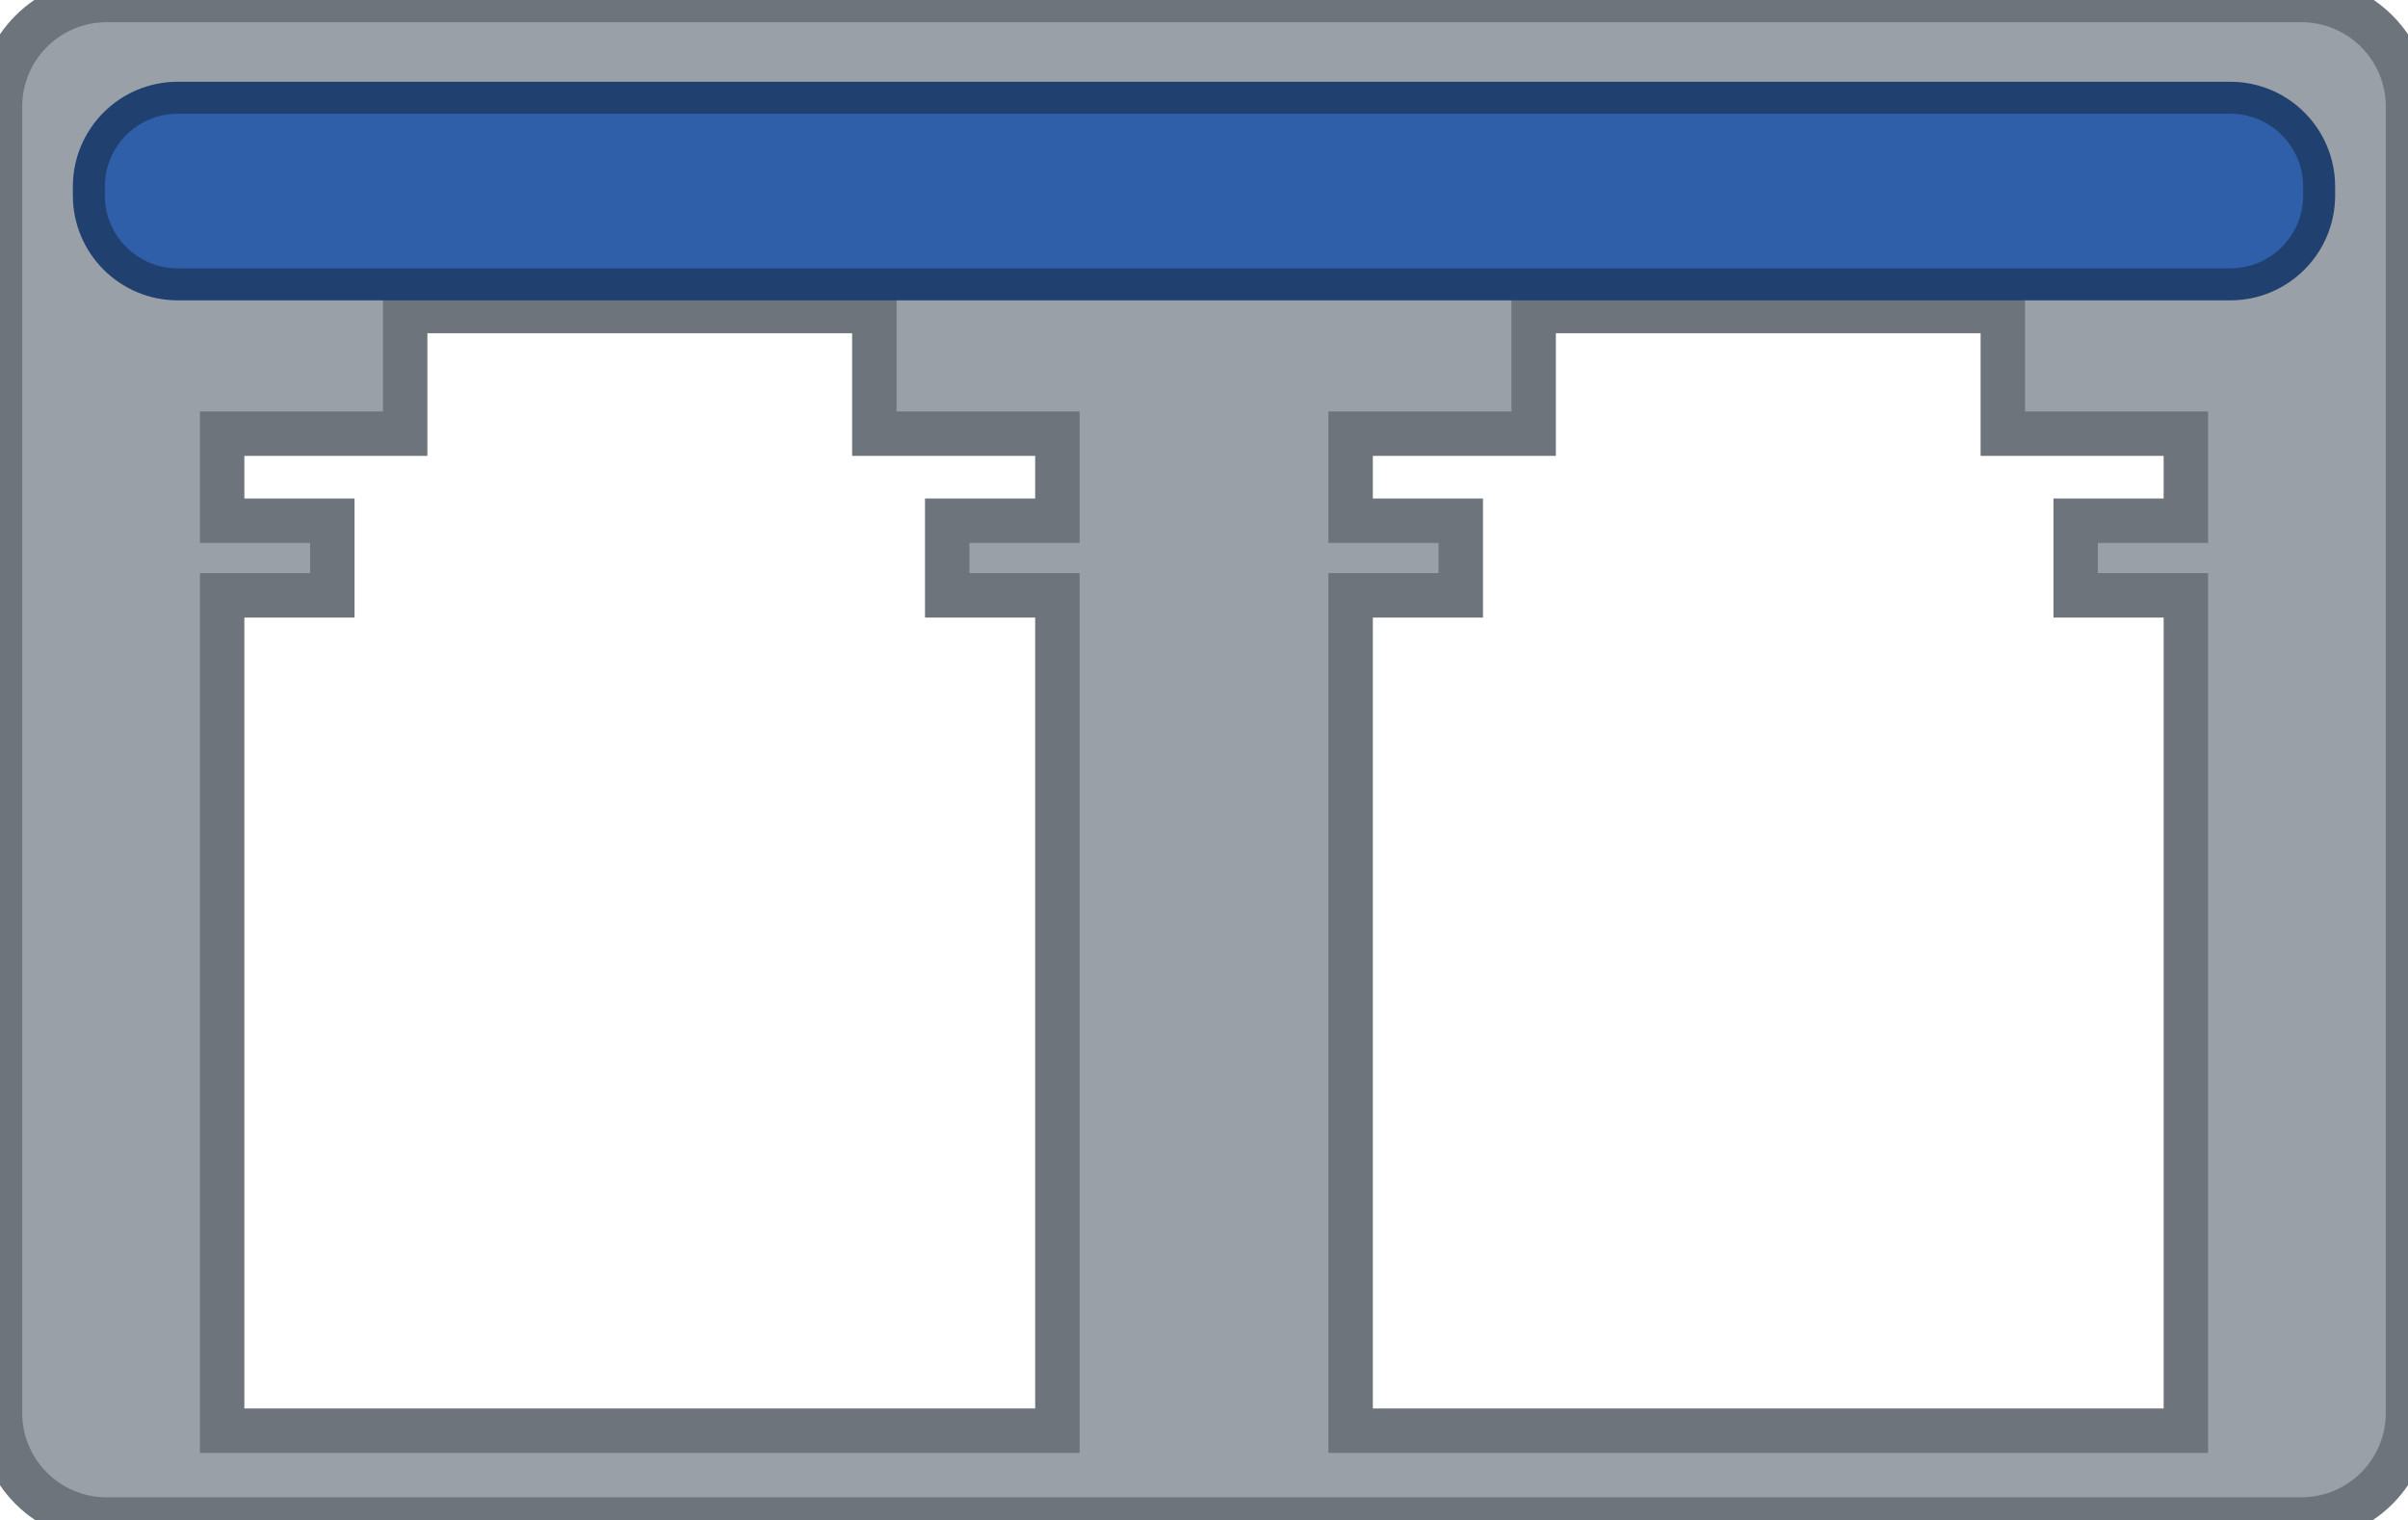
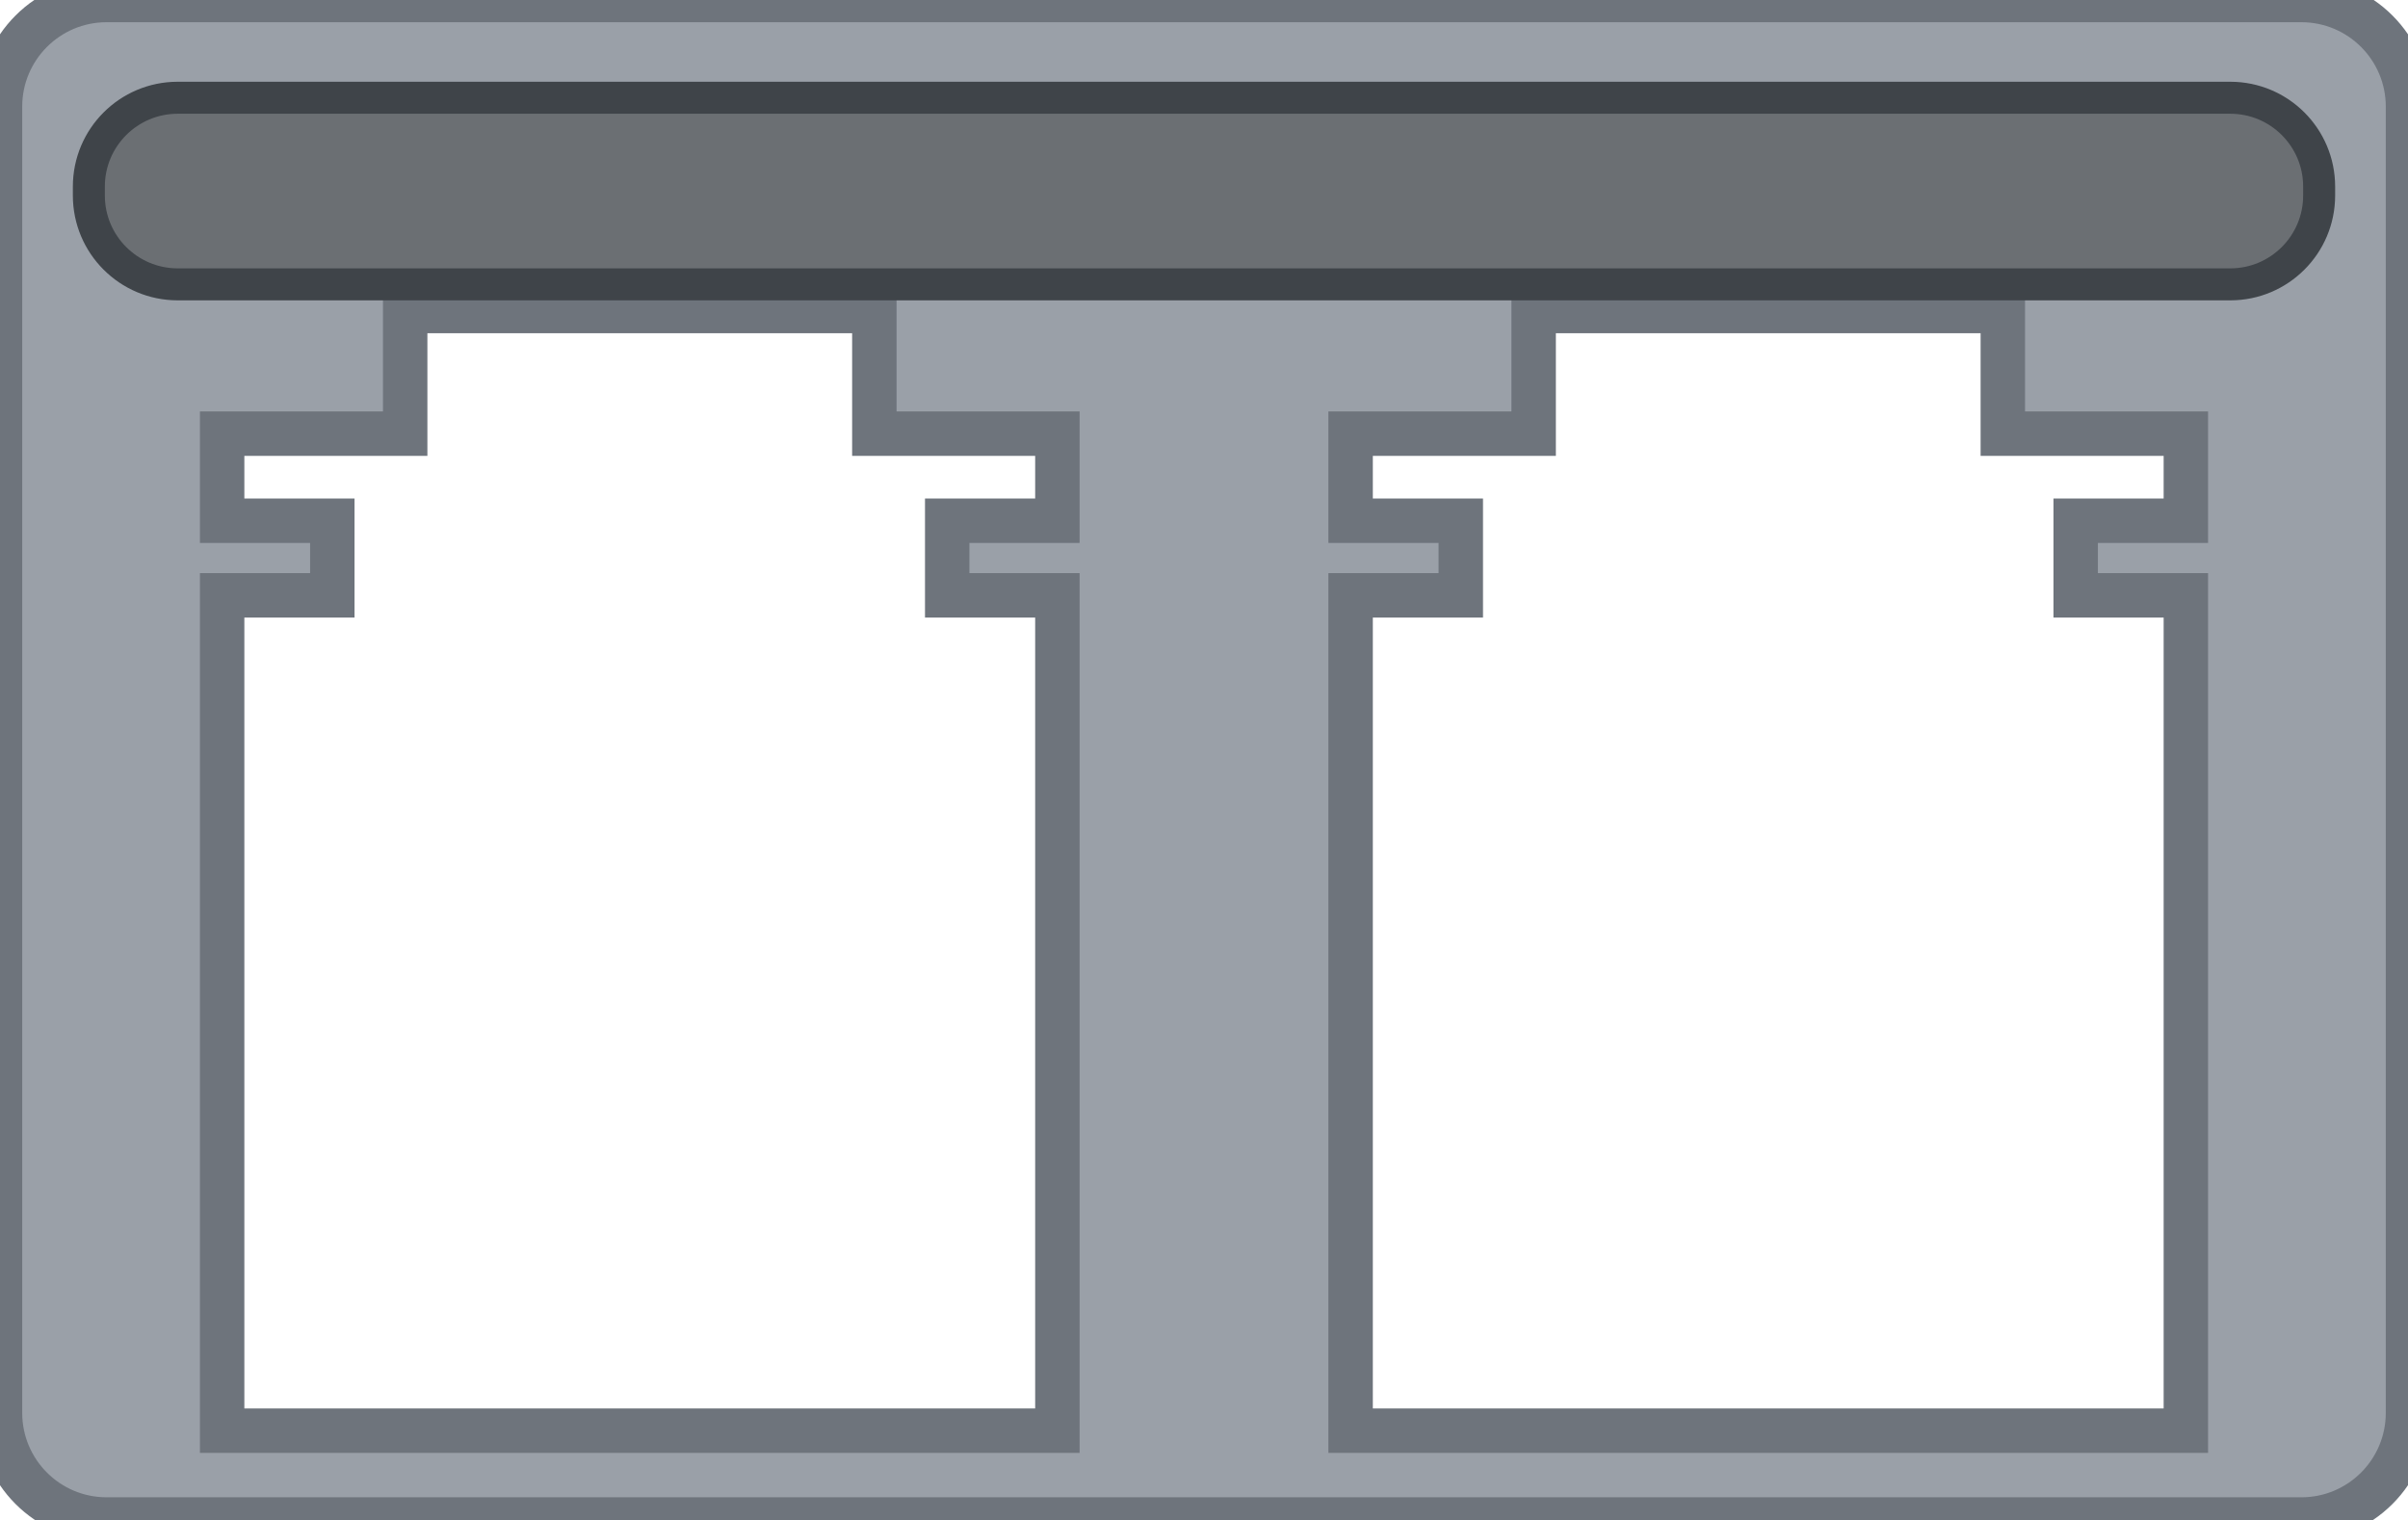
<svg xmlns="http://www.w3.org/2000/svg" width="13.55mm" height="8.55mm" viewBox="0 0 13.55 8.55">
  <path id="body" fill-rule="evenodd" fill="#9aa0a8" stroke="#6e747c" stroke-width="0.25" d="     M 0.6 0 h 12.35 a 0.6 0.6 0 0 1 0.6 0.6 v 7.35 a 0.6 0.6 0 0 1 -0.6 0.6 h -12.35     a 0.6 0.6 0 0 1 -0.6 -0.6 v -7.35 a 0.6 0.6 0 0 1 0.6 -0.6 z     M 2.28 1.75 h 2.64 v 0.69 h 1.03 v 0.49 h -0.62 v 0.42 h 0.62 v 4.7       h -4.7 v -4.7 h 0.62 v -0.42 h -0.62 v -0.49 h 1.03 z     M 8.63 1.75 h 2.64 v 0.69 h 1.03 v 0.49 h -0.62 v 0.42 h 0.62 v 4.7       h -4.7 v -4.7 h 0.62 v -0.42 h -0.62 v -0.49 h 1.03 z" />
-   <rect id="bail" x="0.5" y="0.55" width="12.55" height="1.05" rx="0.5" fill="#2f5fa8" stroke="#20406f" stroke-width="0.18" data-fill-from="latch-color" />
+   <rect id="bail" x="0.5" y="0.55" width="12.55" height="1.05" rx="0.5" fill="#6b6f73" stroke="#3f4449" stroke-width="0.18" data-fill-from="latch-color" />
  <g id="silkscreen">
    <text id="label" x="6.775" y="7.9" font-family="sans-serif" font-size="0.9" text-anchor="middle" fill="#2a2f34" data-from="label" />
  </g>
</svg>
